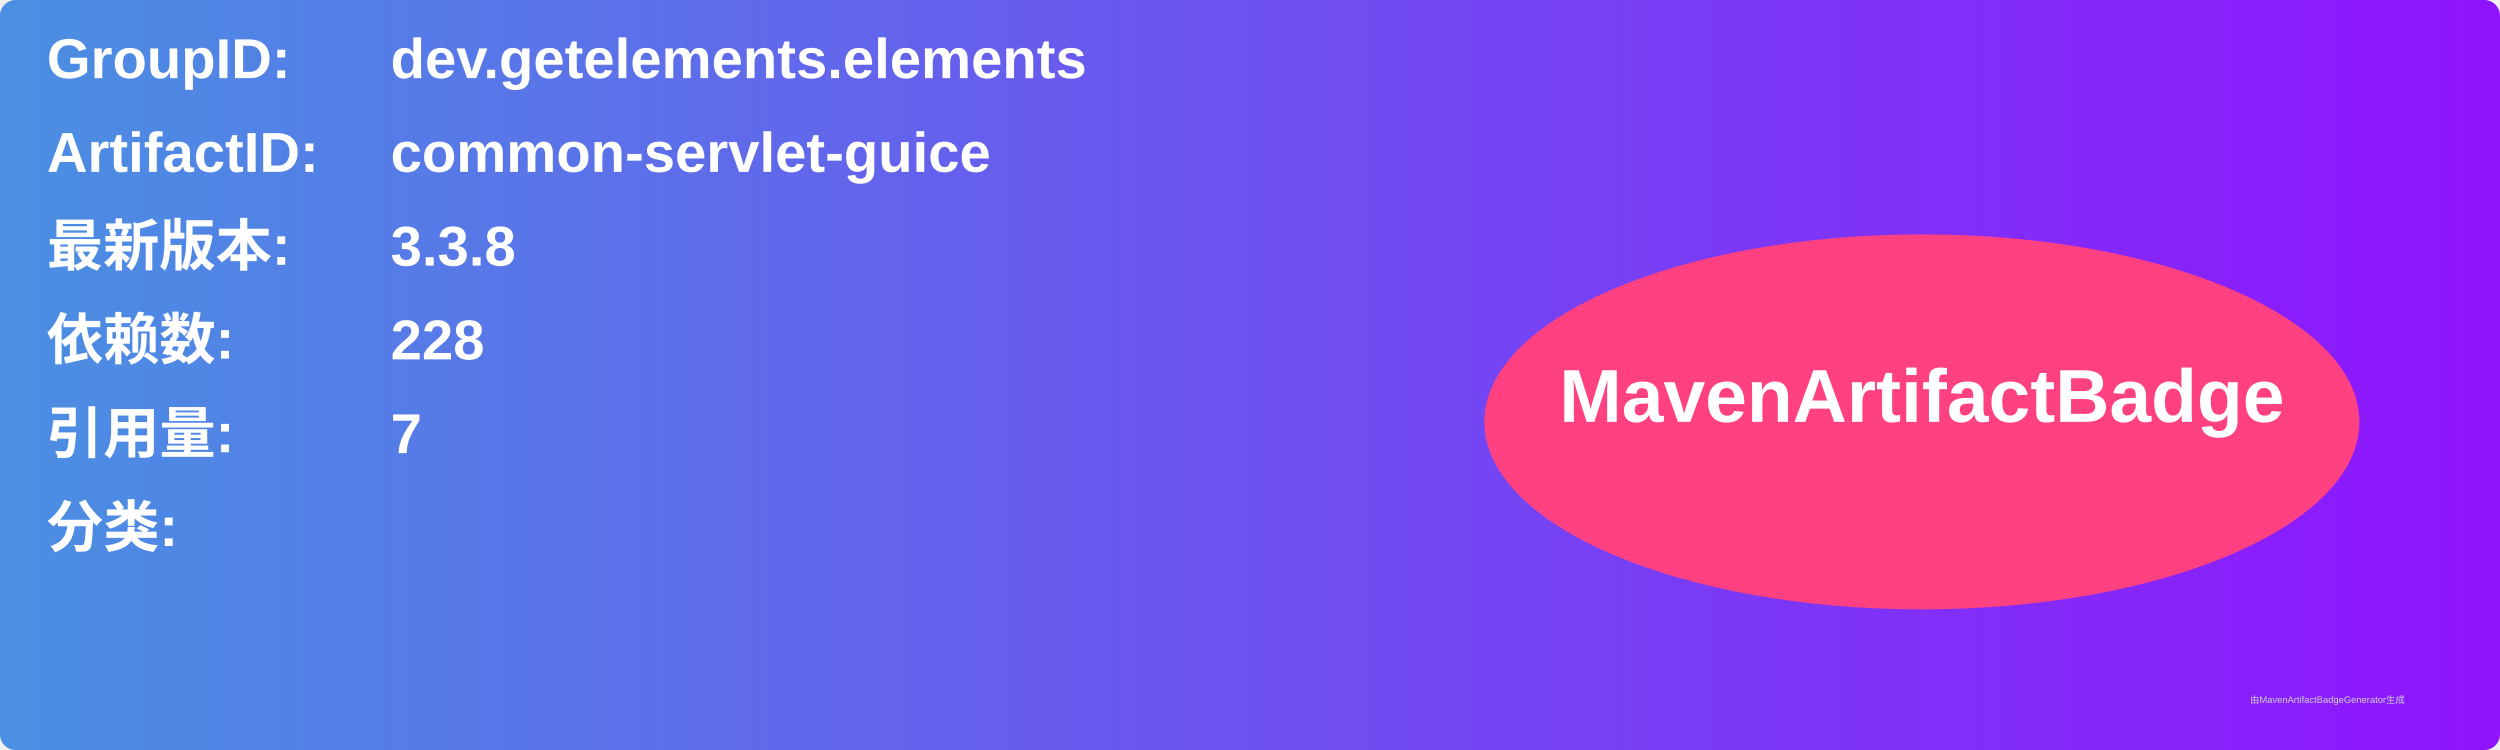
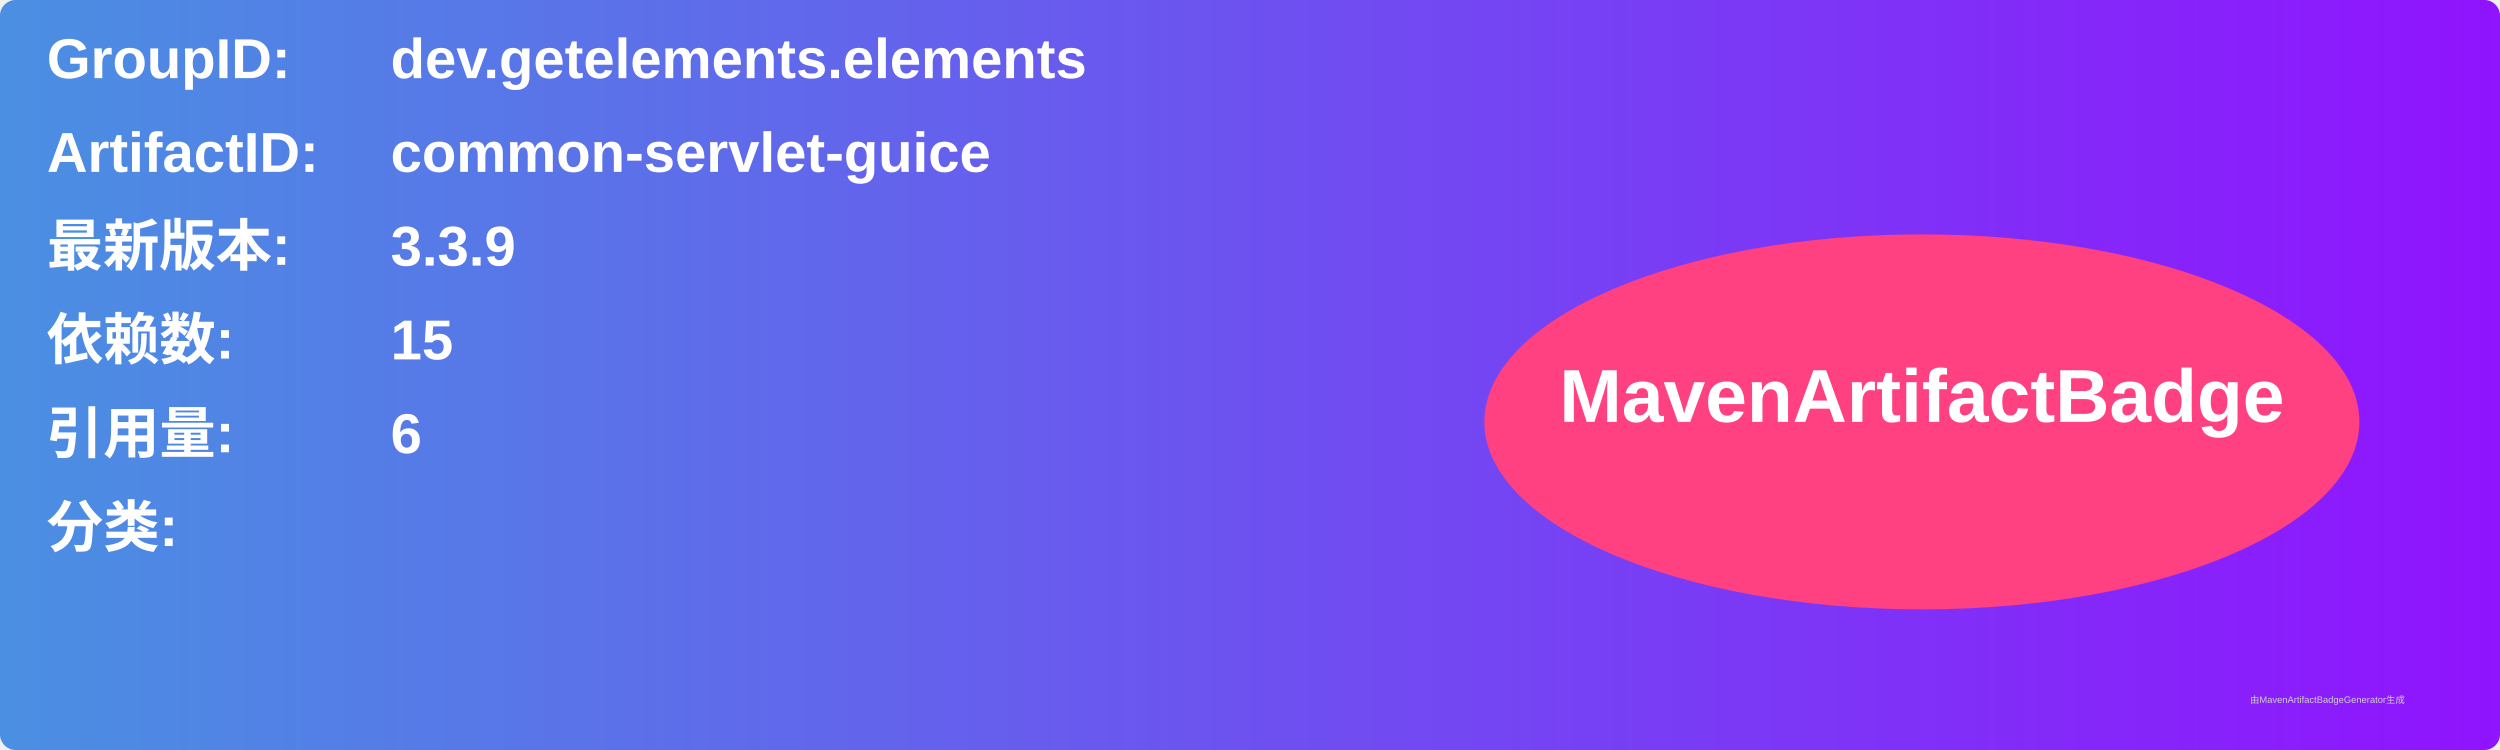
<svg xmlns="http://www.w3.org/2000/svg" width="800" height="240" viewBox="0 0 800 240">
  <linearGradient id="grad" x1="0%" y1="0%" x2="100%" y2="0%">
    <stop offset="0%" stop-color="#4a90e2" />
    <stop offset="100%" stop-color="#9013fe" />
  </linearGradient>
  <rect width="100%" height="100%" rx="5" ry="5" fill="url(#grad)" />
  <g transform="translate(15, 15)">
    <text x="0" y="10" font-family="Arial" font-size="18" fill="white" font-weight="bold" width="260">GroupID:</text>
    <text x="110" y="10" font-family="Arial" font-size="18" fill="white" font-weight="bold" width="460">dev.getelements.elements</text>
    <text x="0" y="40" font-family="Arial" font-size="18" fill="white" font-weight="bold" width="260">ArtifactID:</text>
    <text x="110" y="40" font-family="Arial" font-size="18" fill="white" font-weight="bold" width="460">common-servlet-guice</text>
    <text x="0" y="70" font-family="Arial" font-size="18" fill="white" font-weight="bold">最新版本:</text>
    <text x="110" y="70" font-family="Arial" font-size="18" fill="white" font-weight="bold">
-       <tspan font-weight="bold">3.3.8</tspan>
+       <tspan font-weight="bold">3.3.9</tspan>
    </text>
    <text x="0" y="100" font-family="Arial" font-size="18" fill="white" font-weight="bold">依赖数: </text>
    <text x="110" y="100" font-family="Arial" font-size="18" fill="white">
-       <tspan font-weight="bold">228</tspan>
+       <tspan font-weight="bold">15</tspan>
    </text>
    <text x="0" y="130" font-family="Arial" font-size="18" fill="white" font-weight="bold">引用量: </text>
    <text x="110" y="130" font-family="Arial" font-size="18" fill="white">
-       <tspan font-weight="bold">7</tspan>
+       <tspan font-weight="bold">6</tspan>
    </text>
    <text x="0" y="160" font-family="Arial" font-size="18" fill="white" font-weight="bold">分类:</text>
    <text x="10" y="190" font-family="Arial" font-size="10" fill="white">
      <tspan font-weight="bold" />
    </text>
    <ellipse cx="600" cy="120" rx="140" ry="60" fill="#ff4081" />
    <text x="600" y="120" text-anchor="middle" font-family="Arial" font-size="24" fill="white" font-weight="bold">MavenArtifactBadge</text>
  </g>
  <text x="720" y="225" font-family="Arial" font-size="3" fill="#d0d0d0">由MavenArtifactBadgeGenerator生成</text>
</svg>
